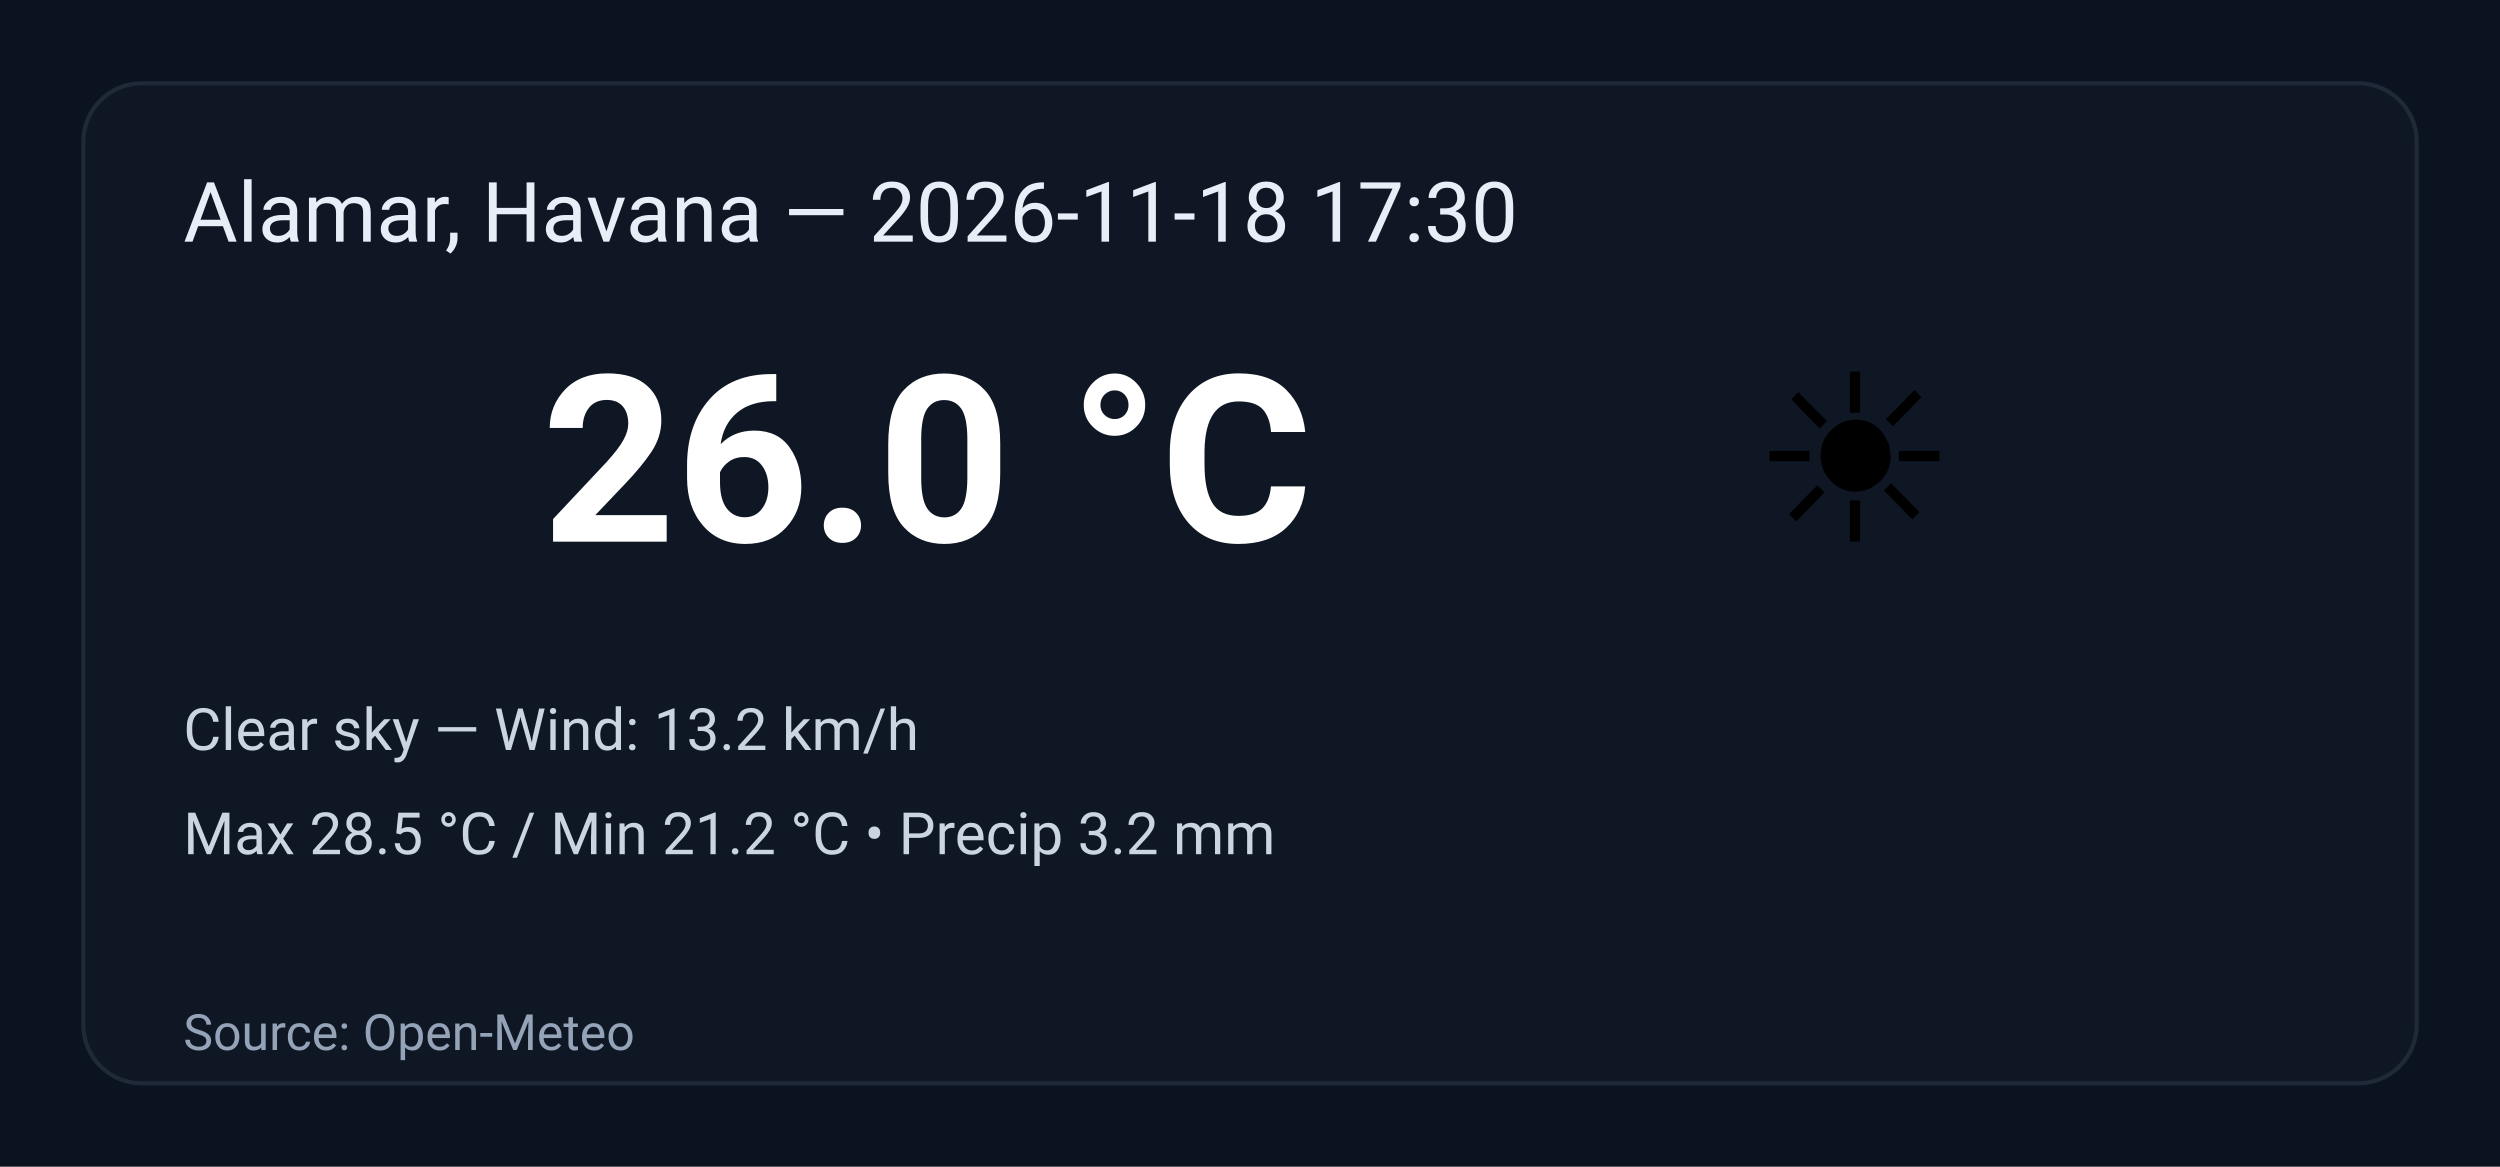
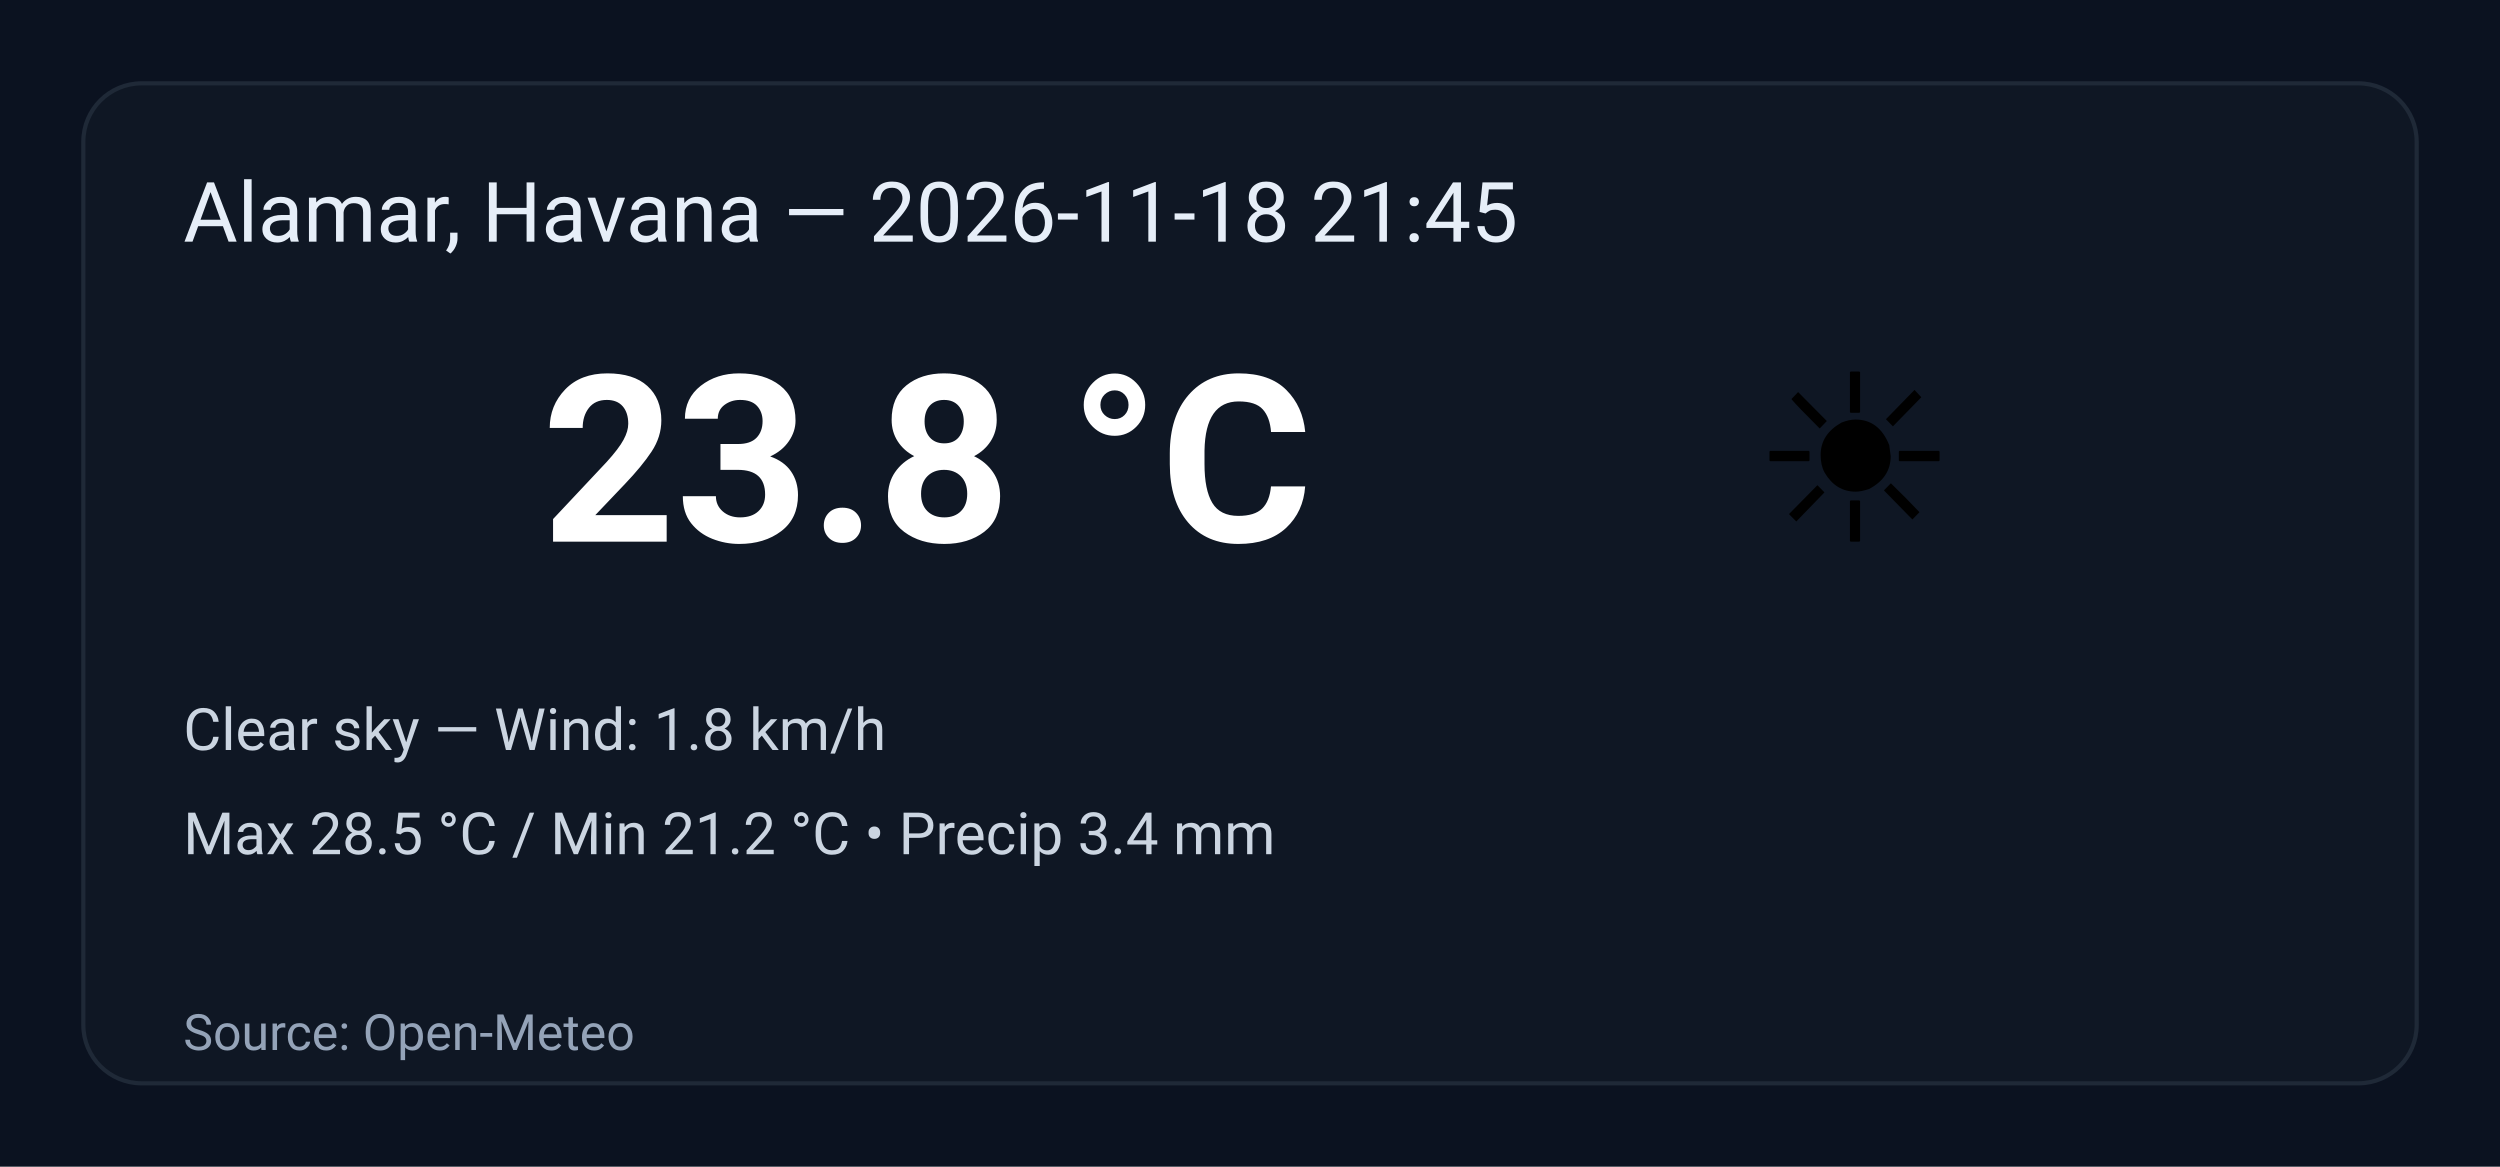
<svg xmlns="http://www.w3.org/2000/svg" width="600" height="280" viewBox="0 0 600 280" role="img" aria-label="Weather summary">
  <style>
    .bg { fill: #0b1220; }
    .card { fill: #0f1724; stroke: #1f2937; stroke-width:1; rx:14; }
    .title { font: 20px 'Segoe UI', Roboto, Arial; fill: #e6eef8; }
    .temp { font: 56px 'Segoe UI', Roboto, Arial; fill: #ffffff; font-weight:700; }
    .emoji { font-size:56px; }
    .meta { font: 14px 'Segoe UI', Roboto, Arial; fill: #cbd5e1; }
    .foot { font: 12px 'Segoe UI', Roboto, Arial; fill: #94a3b8; }
  </style>
  <rect class="bg" width="100%" height="100%" rx="0" />
  <g transform="translate(20,20)">
    <rect class="card" x="0" y="0" width="560" height="240" rx="12" />
-     <text class="title" x="24" y="38">Alamar, Havana — 2026-11-18 17:30</text>
+     <text class="title" x="24" y="38">Alamar, Havana — 2026-11-18 21:45</text>
    <text class="emoji" x="400" y="110">☀️</text>
-     <text class="temp" x="110" y="110">26.0 °C</text>
-     <text class="meta" x="24" y="160">Clear sky — Wind: 13.2 km/h</text>
-     <text class="meta" x="24" y="185">Max 28.5 °C / Min 21.2 °C  •  Precip 3.2 mm</text>
+     <text class="temp" x="110" y="110">23.8 °C</text>
+     <text class="meta" x="24" y="160">Clear sky — Wind: 1.8 km/h</text>
+     <text class="meta" x="24" y="185">Max 28.5 °C / Min 21.2 °C  •  Precip 3.4 mm</text>
    <text class="foot" x="24" y="232">Source: Open-Meteo</text>
  </g>
</svg>
